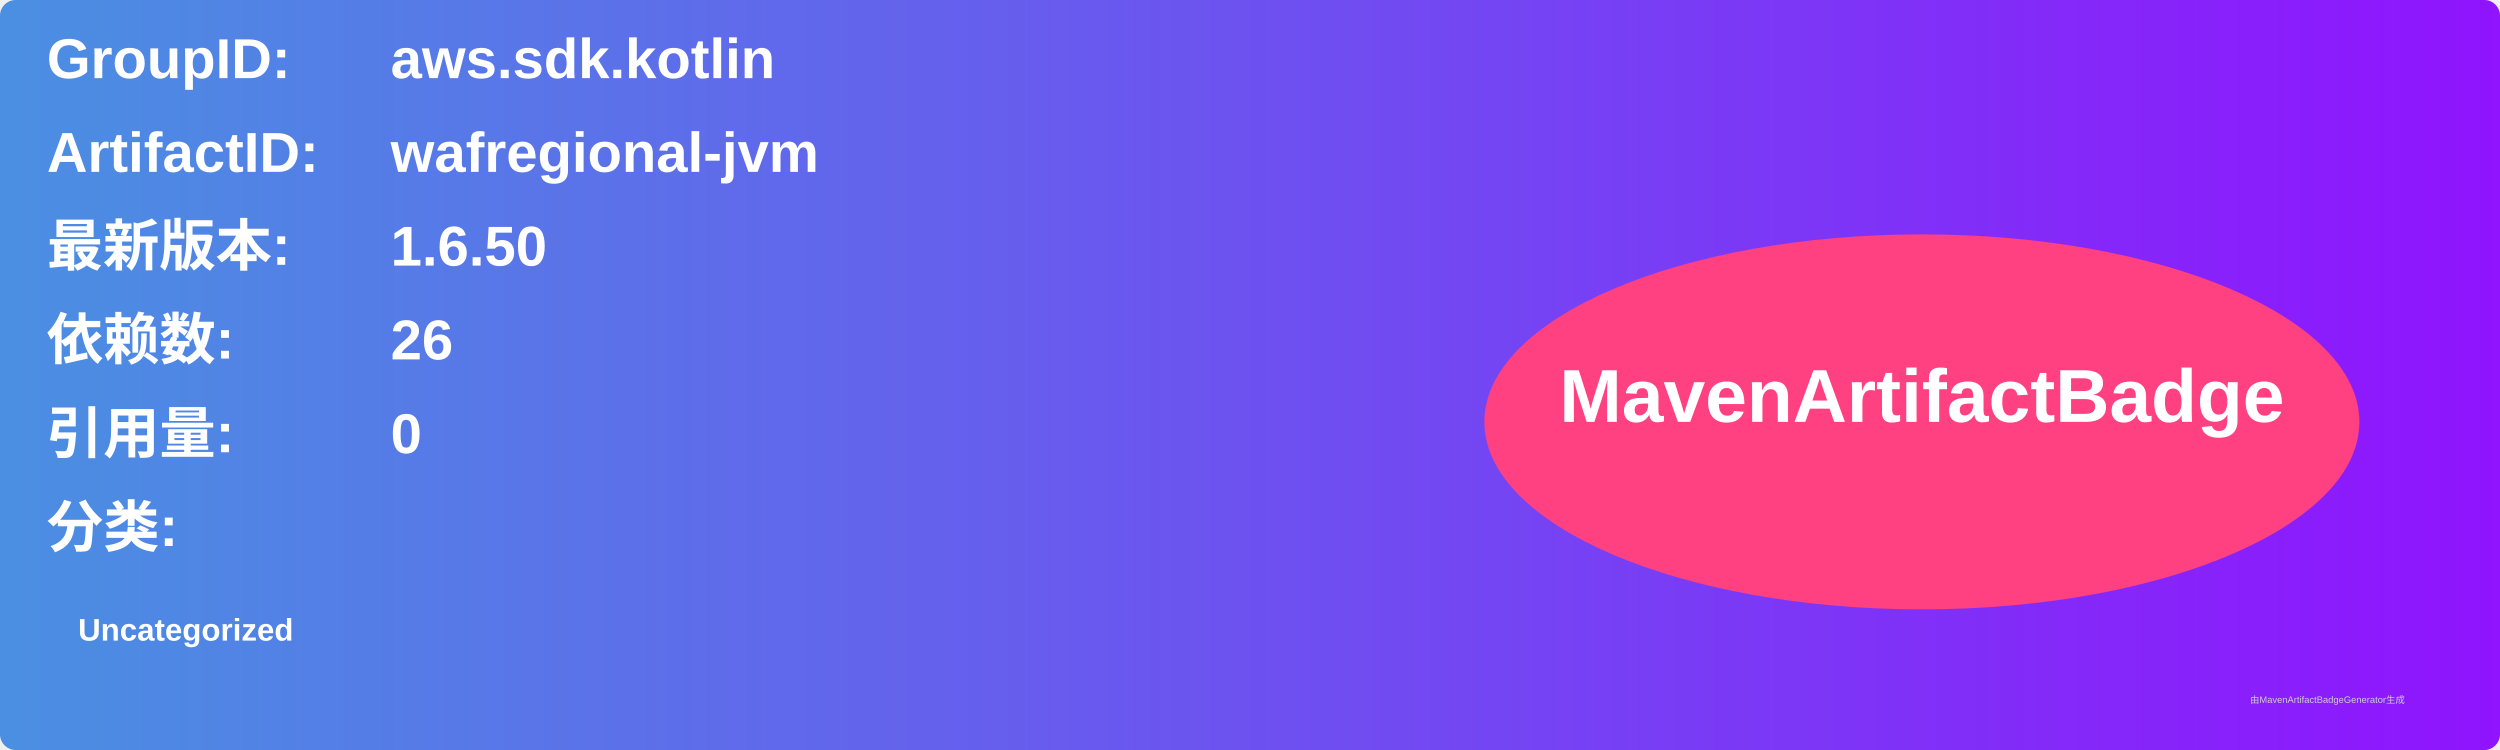
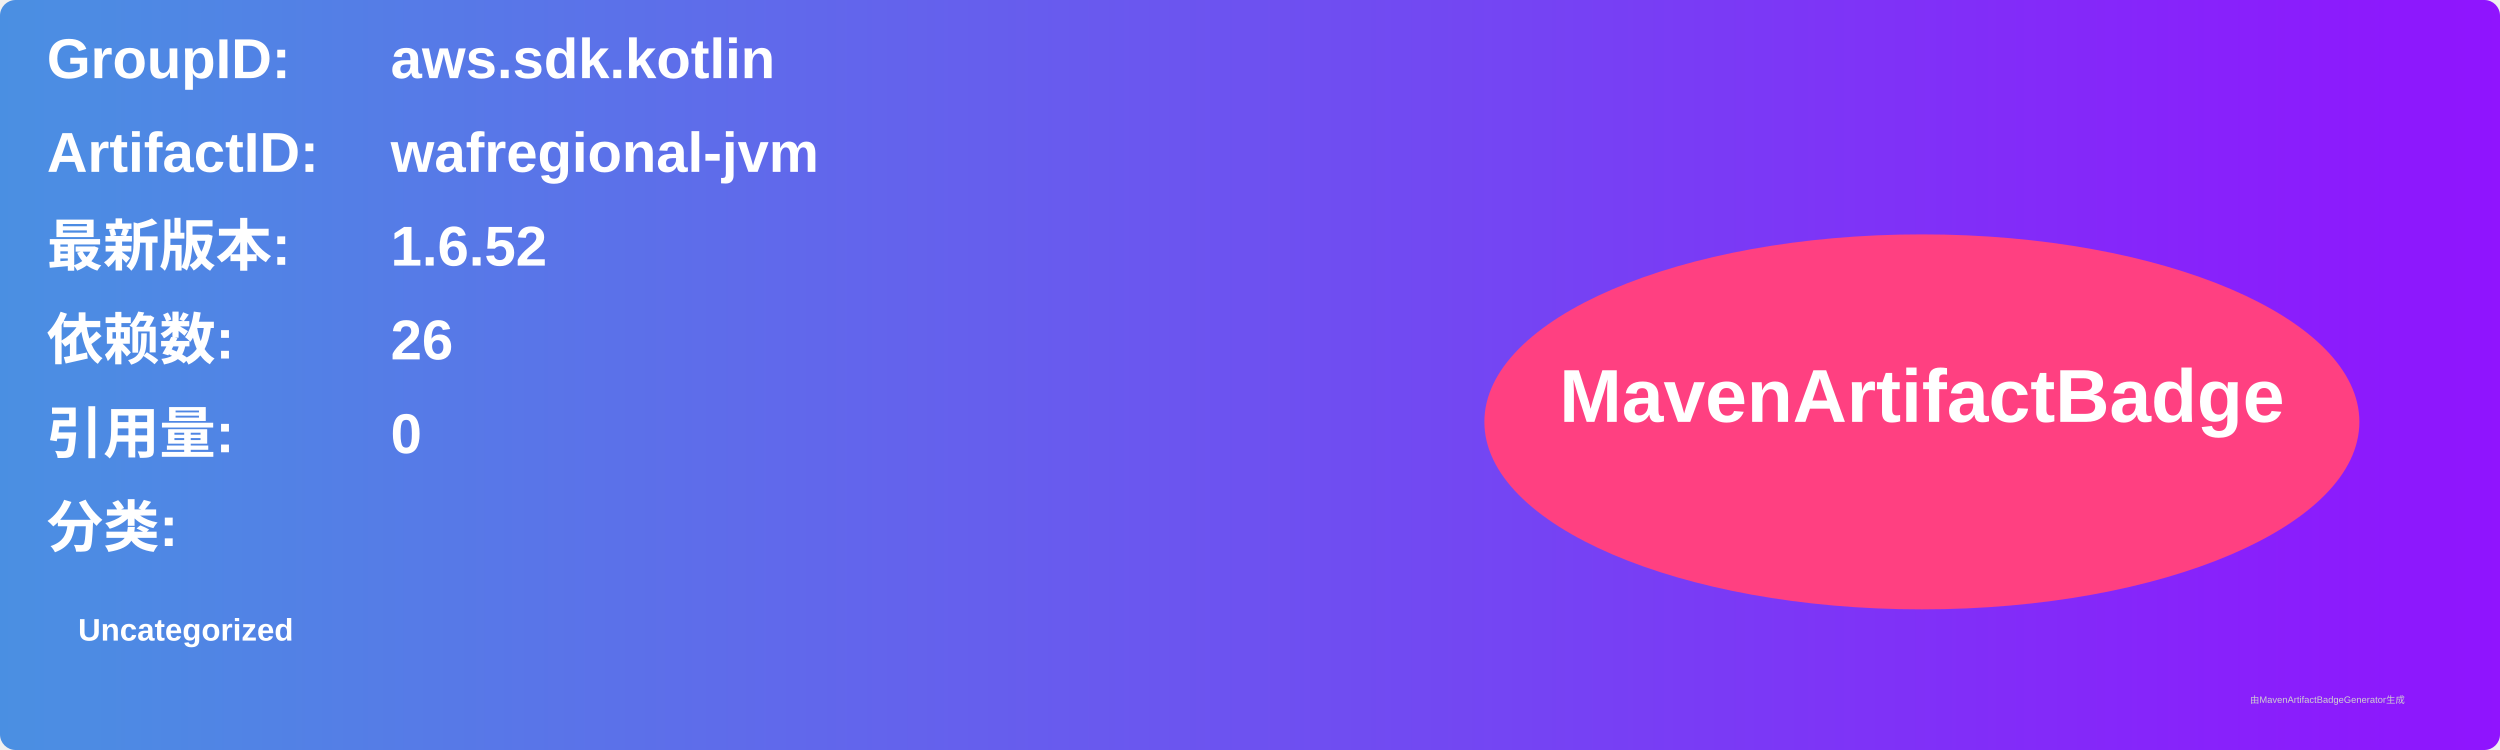
<svg xmlns="http://www.w3.org/2000/svg" width="800" height="240" viewBox="0 0 800 240">
  <linearGradient id="grad" x1="0%" y1="0%" x2="100%" y2="0%">
    <stop offset="0%" stop-color="#4a90e2" />
    <stop offset="100%" stop-color="#9013fe" />
  </linearGradient>
  <rect width="100%" height="100%" rx="5" ry="5" fill="url(#grad)" />
  <g transform="translate(15, 15)">
    <text x="0" y="10" font-family="Arial" font-size="18" fill="white" font-weight="bold" width="260">GroupID:</text>
    <text x="110" y="10" font-family="Arial" font-size="18" fill="white" font-weight="bold" width="460">aws.sdk.kotlin</text>
    <text x="0" y="40" font-family="Arial" font-size="18" fill="white" font-weight="bold" width="260">ArtifactID:</text>
    <text x="110" y="40" font-family="Arial" font-size="18" fill="white" font-weight="bold" width="460">wafregional-jvm</text>
    <text x="0" y="70" font-family="Arial" font-size="18" fill="white" font-weight="bold">最新版本:</text>
    <text x="110" y="70" font-family="Arial" font-size="18" fill="white" font-weight="bold">
-       <tspan font-weight="bold">1.6.50</tspan>
+       <tspan font-weight="bold">1.6.52</tspan>
    </text>
    <text x="0" y="100" font-family="Arial" font-size="18" fill="white" font-weight="bold">依赖数: </text>
    <text x="110" y="100" font-family="Arial" font-size="18" fill="white">
      <tspan font-weight="bold">26</tspan>
    </text>
    <text x="0" y="130" font-family="Arial" font-size="18" fill="white" font-weight="bold">引用量: </text>
    <text x="110" y="130" font-family="Arial" font-size="18" fill="white">
      <tspan font-weight="bold">0</tspan>
    </text>
    <text x="0" y="160" font-family="Arial" font-size="18" fill="white" font-weight="bold">分类:</text>
    <text x="10" y="190" font-family="Arial" font-size="10" fill="white">
      <tspan font-weight="bold">Uncategorized</tspan>
    </text>
    <ellipse cx="600" cy="120" rx="140" ry="60" fill="#ff4081" />
    <text x="600" y="120" text-anchor="middle" font-family="Arial" font-size="24" fill="white" font-weight="bold">MavenArtifactBadge</text>
  </g>
  <text x="720" y="225" font-family="Arial" font-size="3" fill="#d0d0d0">由MavenArtifactBadgeGenerator生成</text>
</svg>
